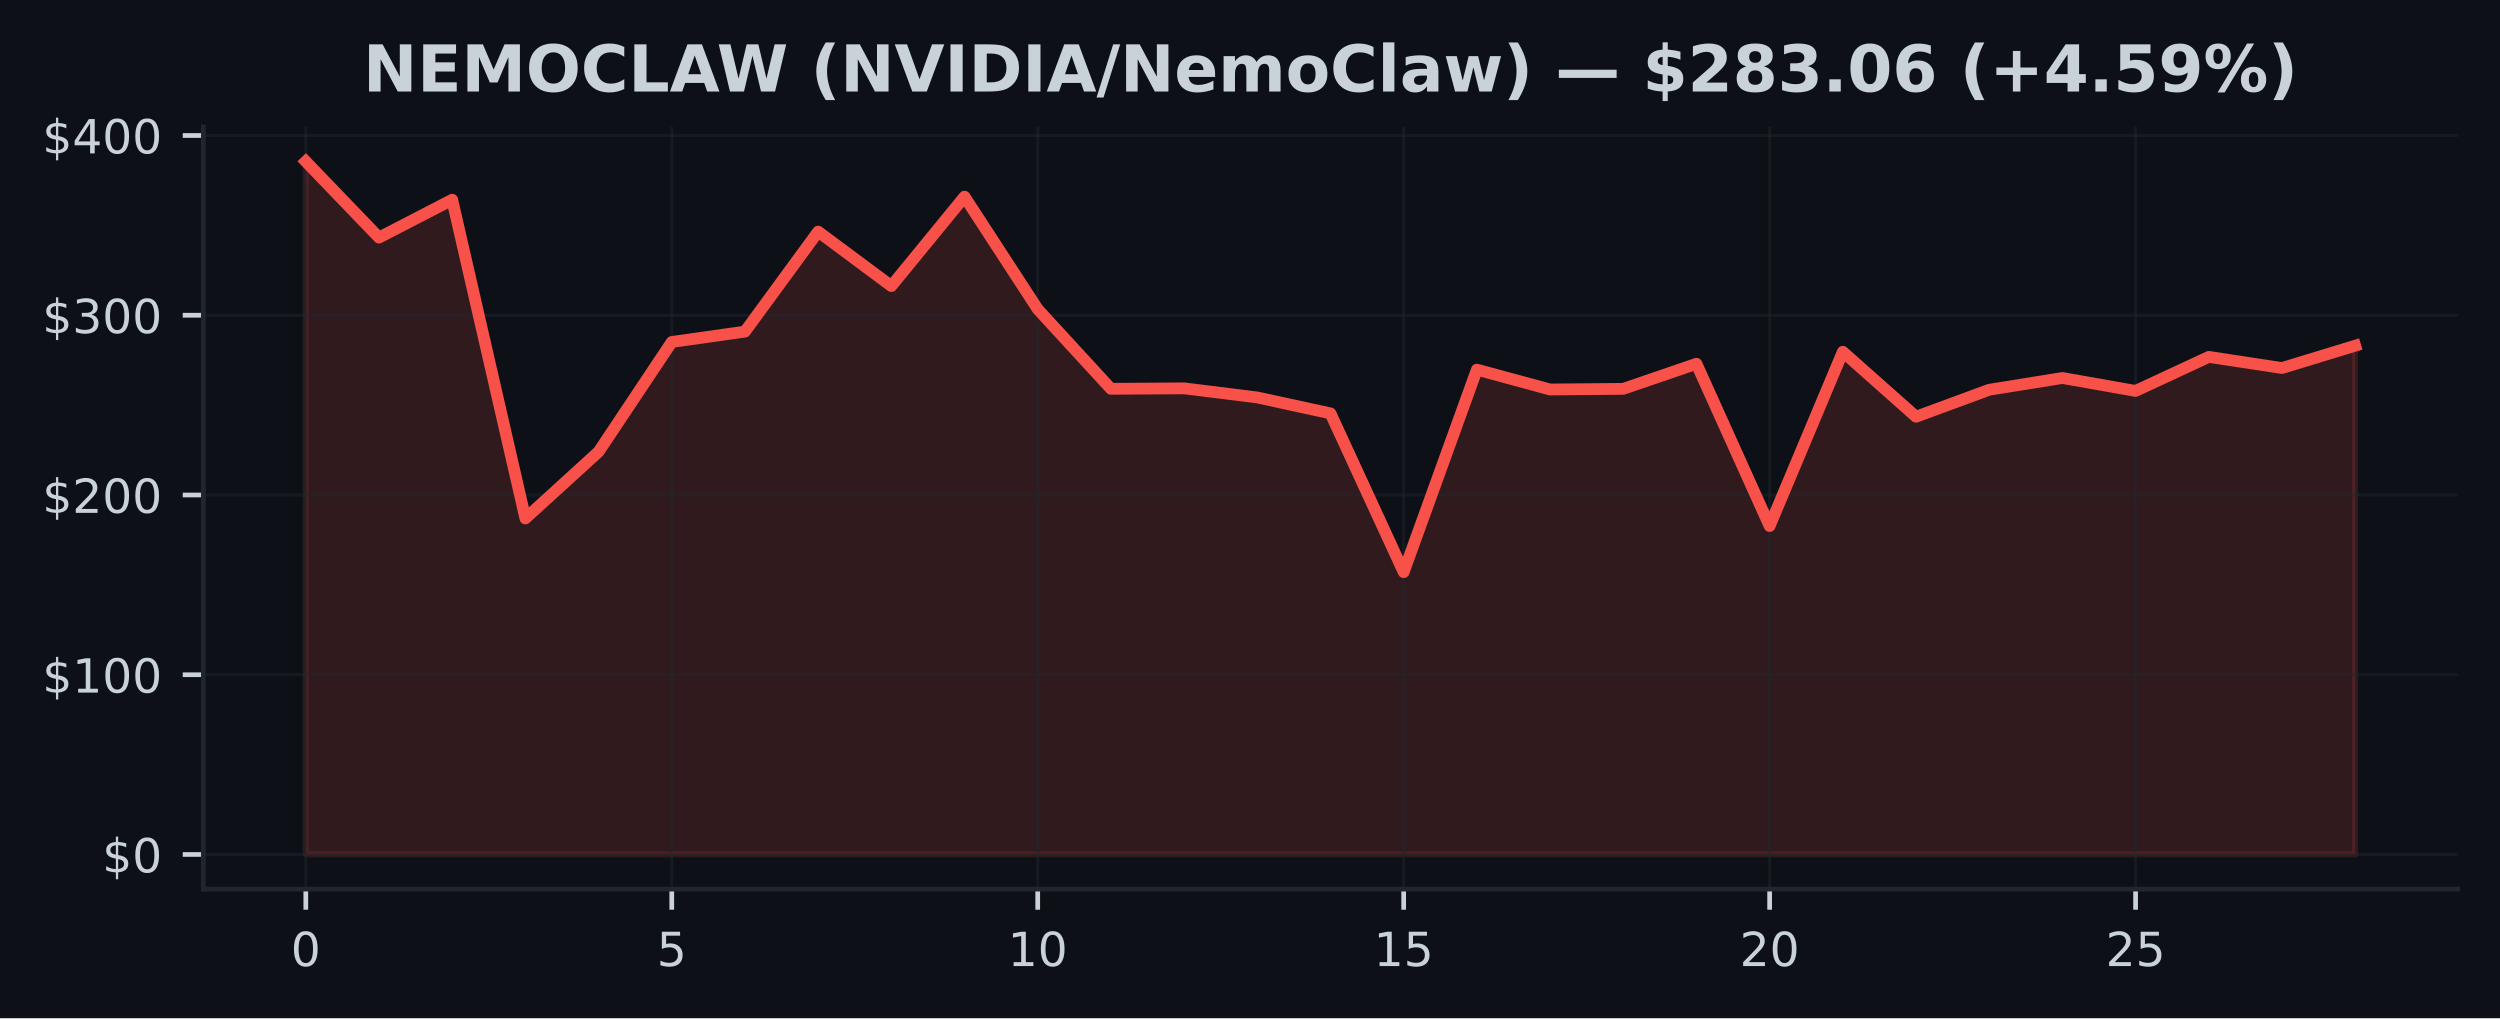
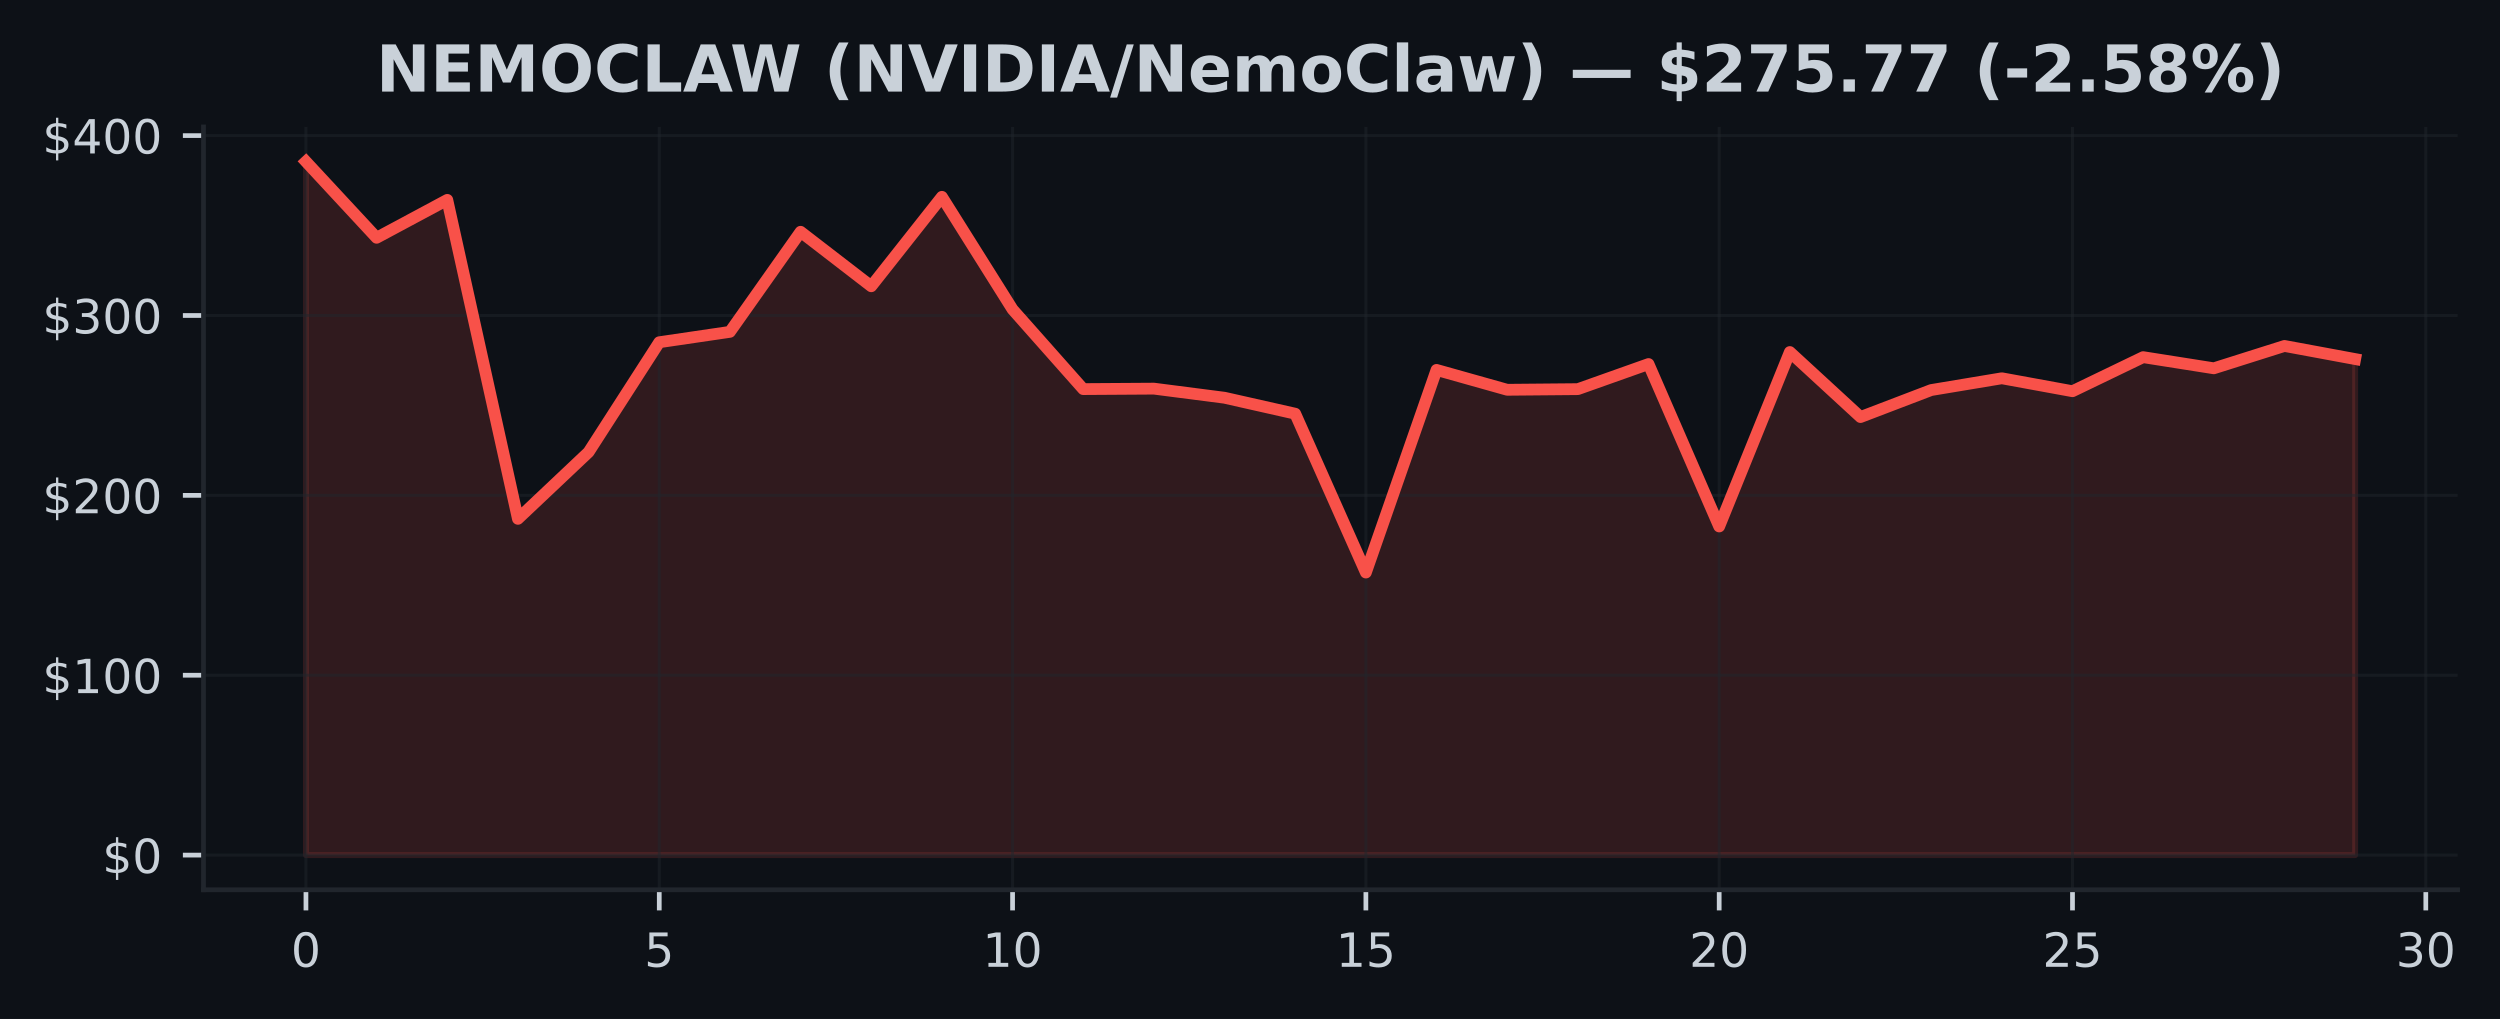
- <svg xmlns="http://www.w3.org/2000/svg" xmlns:xlink="http://www.w3.org/1999/xlink" width="424.91pt" height="173.061pt" viewBox="0 0 424.91 173.061" version="1.1">
+ <svg xmlns="http://www.w3.org/2000/svg" xmlns:xlink="http://www.w3.org/1999/xlink" width="424.593pt" height="173.061pt" viewBox="0 0 424.593 173.061" version="1.1">
  <defs>
    <style type="text/css">*{stroke-linejoin: round; stroke-linecap: butt}</style>
  </defs>
  <g id="figure_1">
    <g id="patch_1">
-       <path d="M 0 173.061  L 424.91 173.061  L 424.91 0  L 0 0  z " style="fill: #0d1117" />
+       <path d="M 0 173.061  L 424.593 173.061  L 424.593 0  L 0 0  z " style="fill: #0d1117" />
    </g>
    <g id="axes_1">
      <g id="patch_2">
-         <path d="M 34.56 151.118  L 417.71 151.118  L 417.71 21.558  L 34.56 21.558  z " style="fill: #0d1117" />
+         <path d="M 34.56 151.118  L 417.393 151.118  L 417.393 21.558  L 34.56 21.558  z " style="fill: #0d1117" />
      </g>
      <g id="FillBetweenPolyCollection_1">
        <defs>
-           <path id="m0dc3935e35" d="M 51.976 -27.832  L 51.976 -145.613  L 64.416 -132.679  L 76.856 -139.112  L 89.296 -84.945  L 101.736 -96.278  L 114.176 -114.935  L 126.616 -116.701  L 139.055 -133.696  L 151.495 -124.442  L 163.935 -139.632  L 176.375 -120.517  L 188.815 -106.977  L 201.255 -107.056  L 213.695 -105.508  L 226.135 -102.798  L 238.575 -75.822  L 251.015 -110.237  L 263.455 -106.861  L 275.895 -106.971  L 288.335 -111.233  L 300.775 -83.649  L 313.215 -113.27  L 325.654 -102.23  L 338.094 -106.815  L 350.534 -108.816  L 362.974 -106.617  L 375.414 -112.403  L 387.854 -110.509  L 400.294 -114.306  L 400.294 -27.832  L 400.294 -27.832  L 387.854 -27.832  L 375.414 -27.832  L 362.974 -27.832  L 350.534 -27.832  L 338.094 -27.832  L 325.654 -27.832  L 313.215 -27.832  L 300.775 -27.832  L 288.335 -27.832  L 275.895 -27.832  L 263.455 -27.832  L 251.015 -27.832  L 238.575 -27.832  L 226.135 -27.832  L 213.695 -27.832  L 201.255 -27.832  L 188.815 -27.832  L 176.375 -27.832  L 163.935 -27.832  L 151.495 -27.832  L 139.055 -27.832  L 126.616 -27.832  L 114.176 -27.832  L 101.736 -27.832  L 89.296 -27.832  L 76.856 -27.832  L 64.416 -27.832  L 51.976 -27.832  z " style="stroke: #f85149; stroke-opacity: 0.15" />
+           <path id="m52fc5373a0" d="M 51.961 -27.832  L 51.961 -145.613  L 63.963 -132.679  L 75.964 -139.112  L 87.965 -84.945  L 99.966 -96.278  L 111.967 -114.935  L 123.968 -116.701  L 135.969 -133.696  L 147.97 -124.442  L 159.971 -139.632  L 171.972 -120.517  L 183.973 -106.977  L 195.974 -107.056  L 207.975 -105.508  L 219.976 -102.798  L 231.977 -75.822  L 243.978 -110.237  L 255.979 -106.861  L 267.98 -106.971  L 279.981 -111.233  L 291.982 -83.649  L 303.983 -113.27  L 315.984 -102.23  L 327.985 -106.815  L 339.986 -108.816  L 351.987 -106.617  L 363.988 -112.403  L 375.989 -110.509  L 387.99 -114.306  L 399.991 -112.079  L 399.991 -27.832  L 399.991 -27.832  L 387.99 -27.832  L 375.989 -27.832  L 363.988 -27.832  L 351.987 -27.832  L 339.986 -27.832  L 327.985 -27.832  L 315.984 -27.832  L 303.983 -27.832  L 291.982 -27.832  L 279.981 -27.832  L 267.98 -27.832  L 255.979 -27.832  L 243.978 -27.832  L 231.977 -27.832  L 219.976 -27.832  L 207.975 -27.832  L 195.974 -27.832  L 183.973 -27.832  L 171.972 -27.832  L 159.971 -27.832  L 147.97 -27.832  L 135.969 -27.832  L 123.968 -27.832  L 111.967 -27.832  L 99.966 -27.832  L 87.965 -27.832  L 75.964 -27.832  L 63.963 -27.832  L 51.961 -27.832  z " style="stroke: #f85149; stroke-opacity: 0.15" />
        </defs>
-         <g clip-path="url(#pa3ce25b42e)">
-           <use xlink:href="#m0dc3935e35" x="0" y="173.061" style="fill: #f85149; fill-opacity: 0.15; stroke: #f85149; stroke-opacity: 0.15" />
+         <g clip-path="url(#p84a4a3adc5)">
+           <use xlink:href="#m52fc5373a0" x="0" y="173.061" style="fill: #f85149; fill-opacity: 0.15; stroke: #f85149; stroke-opacity: 0.15" />
        </g>
      </g>
      <g id="matplotlib.axis_1">
        <g id="xtick_1">
          <g id="line2d_1">
-             <path d="M 51.976 151.118  L 51.976 21.558  " clip-path="url(#pa3ce25b42e)" style="fill: none; stroke: #21262d; stroke-opacity: 0.5; stroke-width: 0.5; stroke-linecap: square" />
+             <path d="M 51.961 151.118  L 51.961 21.558  " clip-path="url(#p84a4a3adc5)" style="fill: none; stroke: #21262d; stroke-opacity: 0.5; stroke-width: 0.5; stroke-linecap: square" />
          </g>
          <g id="line2d_2">
            <defs>
-               <path id="m4b9b260d86" d="M 0 0  L 0 3.5  " style="stroke: #c9d1d9; stroke-width: 0.8" />
+               <path id="m514c9c17d2" d="M 0 0  L 0 3.5  " style="stroke: #c9d1d9; stroke-width: 0.8" />
            </defs>
            <g>
-               <use xlink:href="#m4b9b260d86" x="51.976" y="151.118" style="fill: #c9d1d9; stroke: #c9d1d9; stroke-width: 0.8" />
+               <use xlink:href="#m514c9c17d2" x="51.961" y="151.118" style="fill: #c9d1d9; stroke: #c9d1d9; stroke-width: 0.8" />
            </g>
          </g>
          <g id="text_1">
-             <g style="fill: #c9d1d9" transform="translate(49.43091 164.197) scale(0.08 -0.08)">
+             <g style="fill: #c9d1d9" transform="translate(49.41649 164.197) scale(0.08 -0.08)">
              <defs>
                <path id="DejaVuSans-30" d="M 2034 4250  Q 1547 4250 1301 3770  Q 1056 3291 1056 2328  Q 1056 1369 1301 889  Q 1547 409 2034 409  Q 2525 409 2770 889  Q 3016 1369 3016 2328  Q 3016 3291 2770 3770  Q 2525 4250 2034 4250  z M 2034 4750  Q 2819 4750 3233 4129  Q 3647 3509 3647 2328  Q 3647 1150 3233 529  Q 2819 -91 2034 -91  Q 1250 -91 836 529  Q 422 1150 422 2328  Q 422 3509 836 4129  Q 1250 4750 2034 4750  z " transform="scale(0.015625)" />
              </defs>
              <use xlink:href="#DejaVuSans-30" />
            </g>
          </g>
        </g>
        <g id="xtick_2">
          <g id="line2d_3">
-             <path d="M 114.176 151.118  L 114.176 21.558  " clip-path="url(#pa3ce25b42e)" style="fill: none; stroke: #21262d; stroke-opacity: 0.5; stroke-width: 0.5; stroke-linecap: square" />
+             <path d="M 111.967 151.118  L 111.967 21.558  " clip-path="url(#p84a4a3adc5)" style="fill: none; stroke: #21262d; stroke-opacity: 0.5; stroke-width: 0.5; stroke-linecap: square" />
          </g>
          <g id="line2d_4">
            <g>
-               <use xlink:href="#m4b9b260d86" x="114.176" y="151.118" style="fill: #c9d1d9; stroke: #c9d1d9; stroke-width: 0.8" />
+               <use xlink:href="#m514c9c17d2" x="111.967" y="151.118" style="fill: #c9d1d9; stroke: #c9d1d9; stroke-width: 0.8" />
            </g>
          </g>
          <g id="text_2">
-             <g style="fill: #c9d1d9" transform="translate(111.6306 164.197) scale(0.08 -0.08)">
+             <g style="fill: #c9d1d9" transform="translate(109.4216 164.197) scale(0.08 -0.08)">
              <defs>
                <path id="DejaVuSans-35" d="M 691 4666  L 3169 4666  L 3169 4134  L 1269 4134  L 1269 2991  Q 1406 3038 1543 3061  Q 1681 3084 1819 3084  Q 2600 3084 3056 2656  Q 3513 2228 3513 1497  Q 3513 744 3044 326  Q 2575 -91 1722 -91  Q 1428 -91 1123 -41  Q 819 9 494 109  L 494 744  Q 775 591 1075 516  Q 1375 441 1709 441  Q 2250 441 2565 725  Q 2881 1009 2881 1497  Q 2881 1984 2565 2268  Q 2250 2553 1709 2553  Q 1456 2553 1204 2497  Q 953 2441 691 2322  L 691 4666  z " transform="scale(0.015625)" />
              </defs>
              <use xlink:href="#DejaVuSans-35" />
            </g>
          </g>
        </g>
        <g id="xtick_3">
          <g id="line2d_5">
-             <path d="M 176.375 151.118  L 176.375 21.558  " clip-path="url(#pa3ce25b42e)" style="fill: none; stroke: #21262d; stroke-opacity: 0.5; stroke-width: 0.5; stroke-linecap: square" />
+             <path d="M 171.972 151.118  L 171.972 21.558  " clip-path="url(#p84a4a3adc5)" style="fill: none; stroke: #21262d; stroke-opacity: 0.5; stroke-width: 0.5; stroke-linecap: square" />
          </g>
          <g id="line2d_6">
            <g>
-               <use xlink:href="#m4b9b260d86" x="176.375" y="151.118" style="fill: #c9d1d9; stroke: #c9d1d9; stroke-width: 0.8" />
+               <use xlink:href="#m514c9c17d2" x="171.972" y="151.118" style="fill: #c9d1d9; stroke: #c9d1d9; stroke-width: 0.8" />
            </g>
          </g>
          <g id="text_3">
-             <g style="fill: #c9d1d9" transform="translate(171.2853 164.197) scale(0.08 -0.08)">
+             <g style="fill: #c9d1d9" transform="translate(166.8818 164.197) scale(0.08 -0.08)">
              <defs>
                <path id="DejaVuSans-31" d="M 794 531  L 1825 531  L 1825 4091  L 703 3866  L 703 4441  L 1819 4666  L 2450 4666  L 2450 531  L 3481 531  L 3481 0  L 794 0  L 794 531  z " transform="scale(0.015625)" />
              </defs>
              <use xlink:href="#DejaVuSans-31" />
              <use xlink:href="#DejaVuSans-30" transform="translate(63.62305 0)" />
            </g>
          </g>
        </g>
        <g id="xtick_4">
          <g id="line2d_7">
-             <path d="M 238.575 151.118  L 238.575 21.558  " clip-path="url(#pa3ce25b42e)" style="fill: none; stroke: #21262d; stroke-opacity: 0.5; stroke-width: 0.5; stroke-linecap: square" />
+             <path d="M 231.977 151.118  L 231.977 21.558  " clip-path="url(#p84a4a3adc5)" style="fill: none; stroke: #21262d; stroke-opacity: 0.5; stroke-width: 0.5; stroke-linecap: square" />
          </g>
          <g id="line2d_8">
            <g>
-               <use xlink:href="#m4b9b260d86" x="238.575" y="151.118" style="fill: #c9d1d9; stroke: #c9d1d9; stroke-width: 0.8" />
+               <use xlink:href="#m514c9c17d2" x="231.977" y="151.118" style="fill: #c9d1d9; stroke: #c9d1d9; stroke-width: 0.8" />
            </g>
          </g>
          <g id="text_4">
-             <g style="fill: #c9d1d9" transform="translate(233.4849 164.197) scale(0.08 -0.08)">
+             <g style="fill: #c9d1d9" transform="translate(226.887 164.197) scale(0.08 -0.08)">
              <use xlink:href="#DejaVuSans-31" />
              <use xlink:href="#DejaVuSans-35" transform="translate(63.62305 0)" />
            </g>
          </g>
        </g>
        <g id="xtick_5">
          <g id="line2d_9">
-             <path d="M 300.775 151.118  L 300.775 21.558  " clip-path="url(#pa3ce25b42e)" style="fill: none; stroke: #21262d; stroke-opacity: 0.5; stroke-width: 0.5; stroke-linecap: square" />
+             <path d="M 291.982 151.118  L 291.982 21.558  " clip-path="url(#p84a4a3adc5)" style="fill: none; stroke: #21262d; stroke-opacity: 0.5; stroke-width: 0.5; stroke-linecap: square" />
          </g>
          <g id="line2d_10">
            <g>
-               <use xlink:href="#m4b9b260d86" x="300.775" y="151.118" style="fill: #c9d1d9; stroke: #c9d1d9; stroke-width: 0.8" />
+               <use xlink:href="#m514c9c17d2" x="291.982" y="151.118" style="fill: #c9d1d9; stroke: #c9d1d9; stroke-width: 0.8" />
            </g>
          </g>
          <g id="text_5">
-             <g style="fill: #c9d1d9" transform="translate(295.6846 164.197) scale(0.08 -0.08)">
+             <g style="fill: #c9d1d9" transform="translate(286.8921 164.197) scale(0.08 -0.08)">
              <defs>
                <path id="DejaVuSans-32" d="M 1228 531  L 3431 531  L 3431 0  L 469 0  L 469 531  Q 828 903 1448 1529  Q 2069 2156 2228 2338  Q 2531 2678 2651 2914  Q 2772 3150 2772 3378  Q 2772 3750 2511 3984  Q 2250 4219 1831 4219  Q 1534 4219 1204 4116  Q 875 4013 500 3803  L 500 4441  Q 881 4594 1212 4672  Q 1544 4750 1819 4750  Q 2544 4750 2975 4387  Q 3406 4025 3406 3419  Q 3406 3131 3298 2873  Q 3191 2616 2906 2266  Q 2828 2175 2409 1742  Q 1991 1309 1228 531  z " transform="scale(0.015625)" />
              </defs>
              <use xlink:href="#DejaVuSans-32" />
              <use xlink:href="#DejaVuSans-30" transform="translate(63.62305 0)" />
            </g>
          </g>
        </g>
        <g id="xtick_6">
          <g id="line2d_11">
-             <path d="M 362.974 151.118  L 362.974 21.558  " clip-path="url(#pa3ce25b42e)" style="fill: none; stroke: #21262d; stroke-opacity: 0.5; stroke-width: 0.5; stroke-linecap: square" />
+             <path d="M 351.987 151.118  L 351.987 21.558  " clip-path="url(#p84a4a3adc5)" style="fill: none; stroke: #21262d; stroke-opacity: 0.5; stroke-width: 0.5; stroke-linecap: square" />
          </g>
          <g id="line2d_12">
            <g>
-               <use xlink:href="#m4b9b260d86" x="362.974" y="151.118" style="fill: #c9d1d9; stroke: #c9d1d9; stroke-width: 0.8" />
+               <use xlink:href="#m514c9c17d2" x="351.987" y="151.118" style="fill: #c9d1d9; stroke: #c9d1d9; stroke-width: 0.8" />
            </g>
          </g>
          <g id="text_6">
-             <g style="fill: #c9d1d9" transform="translate(357.8843 164.197) scale(0.08 -0.08)">
+             <g style="fill: #c9d1d9" transform="translate(346.8973 164.197) scale(0.08 -0.08)">
              <use xlink:href="#DejaVuSans-32" />
              <use xlink:href="#DejaVuSans-35" transform="translate(63.62305 0)" />
            </g>
          </g>
        </g>
+         <g id="xtick_7">
+           <g id="line2d_13">
+             <path d="M 411.992 151.118  L 411.992 21.558  " clip-path="url(#p84a4a3adc5)" style="fill: none; stroke: #21262d; stroke-opacity: 0.5; stroke-width: 0.5; stroke-linecap: square" />
+           </g>
+           <g id="line2d_14">
+             <g>
+               <use xlink:href="#m514c9c17d2" x="411.992" y="151.118" style="fill: #c9d1d9; stroke: #c9d1d9; stroke-width: 0.8" />
+             </g>
+           </g>
+           <g id="text_7">
+             <g style="fill: #c9d1d9" transform="translate(406.9024 164.197) scale(0.08 -0.08)">
+               <defs>
+                 <path id="DejaVuSans-33" d="M 2597 2516  Q 3050 2419 3304 2112  Q 3559 1806 3559 1356  Q 3559 666 3084 287  Q 2609 -91 1734 -91  Q 1441 -91 1130 -33  Q 819 25 488 141  L 488 750  Q 750 597 1062 519  Q 1375 441 1716 441  Q 2309 441 2620 675  Q 2931 909 2931 1356  Q 2931 1769 2642 2001  Q 2353 2234 1838 2234  L 1294 2234  L 1294 2753  L 1863 2753  Q 2328 2753 2575 2939  Q 2822 3125 2822 3475  Q 2822 3834 2567 4026  Q 2313 4219 1838 4219  Q 1578 4219 1281 4162  Q 984 4106 628 3988  L 628 4550  Q 988 4650 1302 4700  Q 1616 4750 1894 4750  Q 2613 4750 3031 4423  Q 3450 4097 3450 3541  Q 3450 3153 3228 2886  Q 3006 2619 2597 2516  z " transform="scale(0.015625)" />
+               </defs>
+               <use xlink:href="#DejaVuSans-33" />
+               <use xlink:href="#DejaVuSans-30" transform="translate(63.62305 0)" />
+             </g>
+           </g>
+         </g>
      </g>
      <g id="matplotlib.axis_2">
        <g id="ytick_1">
-           <g id="line2d_13">
-             <path d="M 34.56 145.229  L 417.71 145.229  " clip-path="url(#pa3ce25b42e)" style="fill: none; stroke: #21262d; stroke-opacity: 0.5; stroke-width: 0.5; stroke-linecap: square" />
-           </g>
-           <g id="line2d_14">
+           <g id="line2d_15">
+             <path d="M 34.56 145.229  L 417.393 145.229  " clip-path="url(#p84a4a3adc5)" style="fill: none; stroke: #21262d; stroke-opacity: 0.5; stroke-width: 0.5; stroke-linecap: square" />
+           </g>
+           <g id="line2d_16">
            <defs>
-               <path id="mf218d5cb6e" d="M 0 0  L -3.5 0  " style="stroke: #c9d1d9; stroke-width: 0.8" />
+               <path id="m0070440883" d="M 0 0  L -3.5 0  " style="stroke: #c9d1d9; stroke-width: 0.8" />
            </defs>
            <g>
-               <use xlink:href="#mf218d5cb6e" x="34.56" y="145.229" style="fill: #c9d1d9; stroke: #c9d1d9; stroke-width: 0.8" />
-             </g>
-           </g>
-           <g id="text_7">
+               <use xlink:href="#m0070440883" x="34.56" y="145.229" style="fill: #c9d1d9; stroke: #c9d1d9; stroke-width: 0.8" />
+             </g>
+           </g>
+           <g id="text_8">
            <g style="fill: #c9d1d9" transform="translate(17.38 148.2686) scale(0.08 -0.08)">
              <defs>
                <path id="DejaVuSans-24" d="M 2163 -941  L 1850 -941  L 1847 0  Q 1519 6 1191 76  Q 863 147 531 288  L 531 850  Q 850 650 1176 548  Q 1503 447 1850 444  L 1850 1869  Q 1159 1981 845 2250  Q 531 2519 531 2988  Q 531 3497 872 3790  Q 1213 4084 1850 4128  L 1850 4863  L 2163 4863  L 2163 4138  Q 2453 4125 2725 4076  Q 2997 4028 3256 3944  L 3256 3397  Q 2997 3528 2723 3600  Q 2450 3672 2163 3684  L 2163 2350  Q 2872 2241 3206 1959  Q 3541 1678 3541 1191  Q 3541 663 3186 358  Q 2831 53 2163 6  L 2163 -941  z M 1850 2406  L 1850 3688  Q 1488 3647 1297 3481  Q 1106 3316 1106 3041  Q 1106 2772 1282 2622  Q 1459 2472 1850 2406  z M 2163 1806  L 2163 453  Q 2559 506 2761 678  Q 2963 850 2963 1131  Q 2963 1406 2770 1568  Q 2578 1731 2163 1806  z " transform="scale(0.015625)" />
              </defs>
              <use xlink:href="#DejaVuSans-24" />
              <use xlink:href="#DejaVuSans-30" transform="translate(63.62305 0)" />
            </g>
          </g>
        </g>
        <g id="ytick_2">
-           <g id="line2d_15">
-             <path d="M 34.56 114.679  L 417.71 114.679  " clip-path="url(#pa3ce25b42e)" style="fill: none; stroke: #21262d; stroke-opacity: 0.5; stroke-width: 0.5; stroke-linecap: square" />
-           </g>
-           <g id="line2d_16">
-             <g>
-               <use xlink:href="#mf218d5cb6e" x="34.56" y="114.679" style="fill: #c9d1d9; stroke: #c9d1d9; stroke-width: 0.8" />
-             </g>
-           </g>
-           <g id="text_8">
+           <g id="line2d_17">
+             <path d="M 34.56 114.679  L 417.393 114.679  " clip-path="url(#p84a4a3adc5)" style="fill: none; stroke: #21262d; stroke-opacity: 0.5; stroke-width: 0.5; stroke-linecap: square" />
+           </g>
+           <g id="line2d_18">
+             <g>
+               <use xlink:href="#m0070440883" x="34.56" y="114.679" style="fill: #c9d1d9; stroke: #c9d1d9; stroke-width: 0.8" />
+             </g>
+           </g>
+           <g id="text_9">
            <g style="fill: #c9d1d9" transform="translate(7.2 117.7187) scale(0.08 -0.08)">
              <use xlink:href="#DejaVuSans-24" />
              <use xlink:href="#DejaVuSans-31" transform="translate(63.62305 0)" />
              <use xlink:href="#DejaVuSans-30" transform="translate(127.2461 0)" />
              <use xlink:href="#DejaVuSans-30" transform="translate(190.8691 0)" />
            </g>
          </g>
        </g>
        <g id="ytick_3">
-           <g id="line2d_17">
-             <path d="M 34.56 84.13  L 417.71 84.13  " clip-path="url(#pa3ce25b42e)" style="fill: none; stroke: #21262d; stroke-opacity: 0.5; stroke-width: 0.5; stroke-linecap: square" />
-           </g>
-           <g id="line2d_18">
-             <g>
-               <use xlink:href="#mf218d5cb6e" x="34.56" y="84.13" style="fill: #c9d1d9; stroke: #c9d1d9; stroke-width: 0.8" />
-             </g>
-           </g>
-           <g id="text_9">
+           <g id="line2d_19">
+             <path d="M 34.56 84.13  L 417.393 84.13  " clip-path="url(#p84a4a3adc5)" style="fill: none; stroke: #21262d; stroke-opacity: 0.5; stroke-width: 0.5; stroke-linecap: square" />
+           </g>
+           <g id="line2d_20">
+             <g>
+               <use xlink:href="#m0070440883" x="34.56" y="84.13" style="fill: #c9d1d9; stroke: #c9d1d9; stroke-width: 0.8" />
+             </g>
+           </g>
+           <g id="text_10">
            <g style="fill: #c9d1d9" transform="translate(7.2 87.1689) scale(0.08 -0.08)">
              <use xlink:href="#DejaVuSans-24" />
              <use xlink:href="#DejaVuSans-32" transform="translate(63.62305 0)" />
              <use xlink:href="#DejaVuSans-30" transform="translate(127.2461 0)" />
              <use xlink:href="#DejaVuSans-30" transform="translate(190.8691 0)" />
            </g>
          </g>
        </g>
        <g id="ytick_4">
-           <g id="line2d_19">
-             <path d="M 34.56 53.58  L 417.71 53.58  " clip-path="url(#pa3ce25b42e)" style="fill: none; stroke: #21262d; stroke-opacity: 0.5; stroke-width: 0.5; stroke-linecap: square" />
-           </g>
-           <g id="line2d_20">
-             <g>
-               <use xlink:href="#mf218d5cb6e" x="34.56" y="53.58" style="fill: #c9d1d9; stroke: #c9d1d9; stroke-width: 0.8" />
-             </g>
-           </g>
-           <g id="text_10">
+           <g id="line2d_21">
+             <path d="M 34.56 53.58  L 417.393 53.58  " clip-path="url(#p84a4a3adc5)" style="fill: none; stroke: #21262d; stroke-opacity: 0.5; stroke-width: 0.5; stroke-linecap: square" />
+           </g>
+           <g id="line2d_22">
+             <g>
+               <use xlink:href="#m0070440883" x="34.56" y="53.58" style="fill: #c9d1d9; stroke: #c9d1d9; stroke-width: 0.8" />
+             </g>
+           </g>
+           <g id="text_11">
            <g style="fill: #c9d1d9" transform="translate(7.2 56.61907) scale(0.08 -0.08)">
-               <defs>
-                 <path id="DejaVuSans-33" d="M 2597 2516  Q 3050 2419 3304 2112  Q 3559 1806 3559 1356  Q 3559 666 3084 287  Q 2609 -91 1734 -91  Q 1441 -91 1130 -33  Q 819 25 488 141  L 488 750  Q 750 597 1062 519  Q 1375 441 1716 441  Q 2309 441 2620 675  Q 2931 909 2931 1356  Q 2931 1769 2642 2001  Q 2353 2234 1838 2234  L 1294 2234  L 1294 2753  L 1863 2753  Q 2328 2753 2575 2939  Q 2822 3125 2822 3475  Q 2822 3834 2567 4026  Q 2313 4219 1838 4219  Q 1578 4219 1281 4162  Q 984 4106 628 3988  L 628 4550  Q 988 4650 1302 4700  Q 1616 4750 1894 4750  Q 2613 4750 3031 4423  Q 3450 4097 3450 3541  Q 3450 3153 3228 2886  Q 3006 2619 2597 2516  z " transform="scale(0.015625)" />
-               </defs>
              <use xlink:href="#DejaVuSans-24" />
              <use xlink:href="#DejaVuSans-33" transform="translate(63.62305 0)" />
              <use xlink:href="#DejaVuSans-30" transform="translate(127.2461 0)" />
              <use xlink:href="#DejaVuSans-30" transform="translate(190.8691 0)" />
            </g>
          </g>
        </g>
        <g id="ytick_5">
-           <g id="line2d_21">
-             <path d="M 34.56 23.03  L 417.71 23.03  " clip-path="url(#pa3ce25b42e)" style="fill: none; stroke: #21262d; stroke-opacity: 0.5; stroke-width: 0.5; stroke-linecap: square" />
-           </g>
-           <g id="line2d_22">
-             <g>
-               <use xlink:href="#mf218d5cb6e" x="34.56" y="23.03" style="fill: #c9d1d9; stroke: #c9d1d9; stroke-width: 0.8" />
-             </g>
-           </g>
-           <g id="text_11">
+           <g id="line2d_23">
+             <path d="M 34.56 23.03  L 417.393 23.03  " clip-path="url(#p84a4a3adc5)" style="fill: none; stroke: #21262d; stroke-opacity: 0.5; stroke-width: 0.5; stroke-linecap: square" />
+           </g>
+           <g id="line2d_24">
+             <g>
+               <use xlink:href="#m0070440883" x="34.56" y="23.03" style="fill: #c9d1d9; stroke: #c9d1d9; stroke-width: 0.8" />
+             </g>
+           </g>
+           <g id="text_12">
            <g style="fill: #c9d1d9" transform="translate(7.2 26.06924) scale(0.08 -0.08)">
              <defs>
                <path id="DejaVuSans-34" d="M 2419 4116  L 825 1625  L 2419 1625  L 2419 4116  z M 2253 4666  L 3047 4666  L 3047 1625  L 3713 1625  L 3713 1100  L 3047 1100  L 3047 0  L 2419 0  L 2419 1100  L 313 1100  L 313 1709  L 2253 4666  z " transform="scale(0.015625)" />
              </defs>
              <use xlink:href="#DejaVuSans-24" />
              <use xlink:href="#DejaVuSans-34" transform="translate(63.62305 0)" />
              <use xlink:href="#DejaVuSans-30" transform="translate(127.2461 0)" />
              <use xlink:href="#DejaVuSans-30" transform="translate(190.8691 0)" />
            </g>
          </g>
        </g>
      </g>
-       <g id="line2d_23">
-         <path d="M 51.976 27.447  L 64.416 40.382  L 76.856 33.948  L 89.296 88.116  L 101.736 76.782  L 114.176 58.126  L 126.616 56.36  L 139.055 39.365  L 151.495 48.618  L 163.935 33.429  L 176.375 52.544  L 188.815 66.084  L 201.255 66.004  L 213.695 67.553  L 226.135 70.263  L 238.575 97.238  L 251.015 62.824  L 263.455 66.2  L 275.895 66.09  L 288.335 61.828  L 300.775 89.412  L 313.215 59.79  L 325.654 70.831  L 338.094 66.246  L 350.534 64.245  L 362.974 66.444  L 375.414 60.658  L 387.854 62.552  L 400.294 58.755  " clip-path="url(#pa3ce25b42e)" style="fill: none; stroke: #f85149; stroke-width: 2; stroke-linecap: square" />
+       <g id="line2d_25">
+         <path d="M 51.961 27.447  L 63.963 40.382  L 75.964 33.948  L 87.965 88.116  L 99.966 76.782  L 111.967 58.126  L 123.968 56.36  L 135.969 39.365  L 147.97 48.618  L 159.971 33.429  L 171.972 52.544  L 183.973 66.084  L 195.974 66.004  L 207.975 67.553  L 219.976 70.263  L 231.977 97.238  L 243.978 62.824  L 255.979 66.2  L 267.98 66.09  L 279.981 61.828  L 291.982 89.412  L 303.983 59.79  L 315.984 70.831  L 327.985 66.246  L 339.986 64.245  L 351.987 66.444  L 363.988 60.658  L 375.989 62.552  L 387.99 58.755  L 399.991 60.982  " clip-path="url(#p84a4a3adc5)" style="fill: none; stroke: #f85149; stroke-width: 2; stroke-linecap: square" />
      </g>
      <g id="patch_3">
        <path d="M 34.56 151.118  L 34.56 21.558  " style="fill: none; stroke: #21262d; stroke-width: 0.8; stroke-linejoin: miter; stroke-linecap: square" />
      </g>
      <g id="patch_4">
-         <path d="M 34.56 151.118  L 417.71 151.118  " style="fill: none; stroke: #21262d; stroke-width: 0.8; stroke-linejoin: miter; stroke-linecap: square" />
-       </g>
-       <g id="text_12">
-         <g style="fill: #c9d1d9" transform="translate(61.71508 15.55828) scale(0.11 -0.11)">
+         <path d="M 34.56 151.118  L 417.393 151.118  " style="fill: none; stroke: #21262d; stroke-width: 0.8; stroke-linejoin: miter; stroke-linecap: square" />
+       </g>
+       <g id="text_13">
+         <g style="fill: #c9d1d9" transform="translate(63.88285 15.55828) scale(0.11 -0.11)">
          <defs>
            <path id="DejaVuSans-Bold-4e" d="M 588 4666  L 1931 4666  L 3628 1466  L 3628 4666  L 4769 4666  L 4769 0  L 3425 0  L 1728 3200  L 1728 0  L 588 0  L 588 4666  z " transform="scale(0.015625)" />
            <path id="DejaVuSans-Bold-45" d="M 588 4666  L 3834 4666  L 3834 3756  L 1791 3756  L 1791 2888  L 3713 2888  L 3713 1978  L 1791 1978  L 1791 909  L 3903 909  L 3903 0  L 588 0  L 588 4666  z " transform="scale(0.015625)" />
            <path id="DejaVuSans-Bold-4d" d="M 588 4666  L 2119 4666  L 3181 2169  L 4250 4666  L 5778 4666  L 5778 0  L 4641 0  L 4641 3413  L 3566 897  L 2803 897  L 1728 3413  L 1728 0  L 588 0  L 588 4666  z " transform="scale(0.015625)" />
            <path id="DejaVuSans-Bold-4f" d="M 2719 3878  Q 2169 3878 1866 3472  Q 1563 3066 1563 2328  Q 1563 1594 1866 1187  Q 2169 781 2719 781  Q 3272 781 3575 1187  Q 3878 1594 3878 2328  Q 3878 3066 3575 3472  Q 3272 3878 2719 3878  z M 2719 4750  Q 3844 4750 4481 4106  Q 5119 3463 5119 2328  Q 5119 1197 4481 553  Q 3844 -91 2719 -91  Q 1597 -91 958 553  Q 319 1197 319 2328  Q 319 3463 958 4106  Q 1597 4750 2719 4750  z " transform="scale(0.015625)" />
            <path id="DejaVuSans-Bold-43" d="M 4288 256  Q 3956 84 3597 -3  Q 3238 -91 2847 -91  Q 1681 -91 1000 561  Q 319 1213 319 2328  Q 319 3447 1000 4098  Q 1681 4750 2847 4750  Q 3238 4750 3597 4662  Q 3956 4575 4288 4403  L 4288 3438  Q 3953 3666 3628 3772  Q 3303 3878 2944 3878  Q 2300 3878 1931 3465  Q 1563 3053 1563 2328  Q 1563 1606 1931 1193  Q 2300 781 2944 781  Q 3303 781 3628 887  Q 3953 994 4288 1222  L 4288 256  z " transform="scale(0.015625)" />
            <path id="DejaVuSans-Bold-4c" d="M 588 4666  L 1791 4666  L 1791 909  L 3903 909  L 3903 0  L 588 0  L 588 4666  z " transform="scale(0.015625)" />
            <path id="DejaVuSans-Bold-41" d="M 3419 850  L 1538 850  L 1241 0  L 31 0  L 1759 4666  L 3194 4666  L 4922 0  L 3713 0  L 3419 850  z M 1838 1716  L 3116 1716  L 2478 3572  L 1838 1716  z " transform="scale(0.015625)" />
            <path id="DejaVuSans-Bold-57" d="M 191 4666  L 1344 4666  L 2150 1275  L 2950 4666  L 4109 4666  L 4909 1275  L 5716 4666  L 6859 4666  L 5759 0  L 4372 0  L 3525 3547  L 2688 0  L 1300 0  L 191 4666  z " transform="scale(0.015625)" />
            <path id="DejaVuSans-Bold-20" transform="scale(0.015625)" />
            <path id="DejaVuSans-Bold-28" d="M 2413 -844  L 1484 -844  Q 1006 -72 778 623  Q 550 1319 550 2003  Q 550 2688 779 3389  Q 1009 4091 1484 4856  L 2413 4856  Q 2013 4116 1813 3408  Q 1613 2700 1613 2009  Q 1613 1319 1811 609  Q 2009 -100 2413 -844  z " transform="scale(0.015625)" />
            <path id="DejaVuSans-Bold-56" d="M 31 4666  L 1241 4666  L 2478 1222  L 3713 4666  L 4922 4666  L 3194 0  L 1759 0  L 31 4666  z " transform="scale(0.015625)" />
            <path id="DejaVuSans-Bold-49" d="M 588 4666  L 1791 4666  L 1791 0  L 588 0  L 588 4666  z " transform="scale(0.015625)" />
            <path id="DejaVuSans-Bold-44" d="M 1791 3756  L 1791 909  L 2222 909  Q 2959 909 3348 1275  Q 3738 1641 3738 2338  Q 3738 3031 3350 3393  Q 2963 3756 2222 3756  L 1791 3756  z M 588 4666  L 1856 4666  Q 2919 4666 3439 4514  Q 3959 4363 4331 4000  Q 4659 3684 4818 3271  Q 4978 2859 4978 2338  Q 4978 1809 4818 1395  Q 4659 981 4331 666  Q 3956 303 3431 151  Q 2906 0 1856 0  L 588 0  L 588 4666  z " transform="scale(0.015625)" />
            <path id="DejaVuSans-Bold-2f" d="M 1644 4666  L 2338 4666  L 691 -594  L 0 -594  L 1644 4666  z " transform="scale(0.015625)" />
            <path id="DejaVuSans-Bold-65" d="M 4031 1759  L 4031 1441  L 1416 1441  Q 1456 1047 1700 850  Q 1944 653 2381 653  Q 2734 653 3104 758  Q 3475 863 3866 1075  L 3866 213  Q 3469 63 3072 -14  Q 2675 -91 2278 -91  Q 1328 -91 801 392  Q 275 875 275 1747  Q 275 2603 792 3093  Q 1309 3584 2216 3584  Q 3041 3584 3536 3087  Q 4031 2591 4031 1759  z M 2881 2131  Q 2881 2450 2695 2645  Q 2509 2841 2209 2841  Q 1884 2841 1681 2658  Q 1478 2475 1428 2131  L 2881 2131  z " transform="scale(0.015625)" />
            <path id="DejaVuSans-Bold-6d" d="M 3781 2919  Q 3994 3244 4286 3414  Q 4578 3584 4928 3584  Q 5531 3584 5847 3212  Q 6163 2841 6163 2131  L 6163 0  L 5038 0  L 5038 1825  Q 5041 1866 5042 1909  Q 5044 1953 5044 2034  Q 5044 2406 4934 2573  Q 4825 2741 4581 2741  Q 4263 2741 4089 2478  Q 3916 2216 3909 1719  L 3909 0  L 2784 0  L 2784 1825  Q 2784 2406 2684 2573  Q 2584 2741 2328 2741  Q 2006 2741 1831 2477  Q 1656 2213 1656 1722  L 1656 0  L 531 0  L 531 3500  L 1656 3500  L 1656 2988  Q 1863 3284 2130 3434  Q 2397 3584 2719 3584  Q 3081 3584 3359 3409  Q 3638 3234 3781 2919  z " transform="scale(0.015625)" />
            <path id="DejaVuSans-Bold-6f" d="M 2203 2784  Q 1831 2784 1636 2517  Q 1441 2250 1441 1747  Q 1441 1244 1636 976  Q 1831 709 2203 709  Q 2569 709 2762 976  Q 2956 1244 2956 1747  Q 2956 2250 2762 2517  Q 2569 2784 2203 2784  z M 2203 3584  Q 3106 3584 3614 3096  Q 4122 2609 4122 1747  Q 4122 884 3614 396  Q 3106 -91 2203 -91  Q 1297 -91 786 396  Q 275 884 275 1747  Q 275 2609 786 3096  Q 1297 3584 2203 3584  z " transform="scale(0.015625)" />
            <path id="DejaVuSans-Bold-6c" d="M 538 4863  L 1656 4863  L 1656 0  L 538 0  L 538 4863  z " transform="scale(0.015625)" />
            <path id="DejaVuSans-Bold-61" d="M 2106 1575  Q 1756 1575 1579 1456  Q 1403 1338 1403 1106  Q 1403 894 1545 773  Q 1688 653 1941 653  Q 2256 653 2472 879  Q 2688 1106 2688 1447  L 2688 1575  L 2106 1575  z M 3816 1997  L 3816 0  L 2688 0  L 2688 519  Q 2463 200 2181 54  Q 1900 -91 1497 -91  Q 953 -91 614 226  Q 275 544 275 1050  Q 275 1666 698 1953  Q 1122 2241 2028 2241  L 2688 2241  L 2688 2328  Q 2688 2594 2478 2717  Q 2269 2841 1825 2841  Q 1466 2841 1156 2769  Q 847 2697 581 2553  L 581 3406  Q 941 3494 1303 3539  Q 1666 3584 2028 3584  Q 2975 3584 3395 3211  Q 3816 2838 3816 1997  z " transform="scale(0.015625)" />
            <path id="DejaVuSans-Bold-77" d="M 225 3500  L 1313 3500  L 1900 1088  L 2491 3500  L 3425 3500  L 4013 1113  L 4603 3500  L 5691 3500  L 4769 0  L 3547 0  L 2956 2406  L 2369 0  L 1147 0  L 225 3500  z " transform="scale(0.015625)" />
            <path id="DejaVuSans-Bold-29" d="M 513 -844  Q 913 -100 1113 609  Q 1313 1319 1313 2009  Q 1313 2700 1113 3408  Q 913 4116 513 4856  L 1441 4856  Q 1916 4091 2145 3389  Q 2375 2688 2375 2003  Q 2375 1319 2147 623  Q 1919 -72 1441 -844  L 513 -844  z " transform="scale(0.015625)" />
            <path id="DejaVuSans-Bold-2014" d="M 344 2156  L 6056 2156  L 6056 1350  L 344 1350  L 344 2156  z " transform="scale(0.015625)" />
            <path id="DejaVuSans-Bold-24" d="M 2484 -941  L 1978 -941  L 1975 0  Q 1584 16 1218 87  Q 853 159 506 288  L 506 1106  Q 866 922 1233 823  Q 1600 725 1978 713  L 1978 1684  L 1875 1703  Q 1128 1834 814 2115  Q 500 2397 500 2925  Q 500 3484 883 3798  Q 1266 4113 1975 4141  L 1978 4863  L 2484 4863  L 2484 4153  Q 2797 4128 3109 4075  Q 3422 4022 3738 3938  L 3738 3144  Q 3425 3275 3112 3348  Q 2800 3422 2484 3438  L 2484 2541  L 2584 2522  Q 3378 2397 3698 2105  Q 4019 1813 4019 1241  Q 4019 666 3637 358  Q 3256 50 2484 6  L 2484 -941  z M 1978 2613  L 1978 3428  Q 1756 3416 1623 3308  Q 1491 3200 1491 3034  Q 1491 2850 1612 2745  Q 1734 2641 1978 2613  z M 2484 1594  L 2484 725  Q 2756 728 2892 831  Q 3028 934 3028 1141  Q 3028 1353 2903 1458  Q 2778 1563 2484 1594  z " transform="scale(0.015625)" />
            <path id="DejaVuSans-Bold-32" d="M 1844 884  L 3897 884  L 3897 0  L 506 0  L 506 884  L 2209 2388  Q 2438 2594 2547 2791  Q 2656 2988 2656 3200  Q 2656 3528 2436 3728  Q 2216 3928 1850 3928  Q 1569 3928 1234 3808  Q 900 3688 519 3450  L 519 4475  Q 925 4609 1322 4679  Q 1719 4750 2100 4750  Q 2938 4750 3402 4381  Q 3866 4013 3866 3353  Q 3866 2972 3669 2642  Q 3472 2313 2841 1759  L 1844 884  z " transform="scale(0.015625)" />
+             <path id="DejaVuSans-Bold-37" d="M 428 4666  L 3944 4666  L 3944 3988  L 2125 0  L 953 0  L 2675 3781  L 428 3781  L 428 4666  z " transform="scale(0.015625)" />
+             <path id="DejaVuSans-Bold-35" d="M 678 4666  L 3669 4666  L 3669 3781  L 1638 3781  L 1638 3059  Q 1775 3097 1914 3117  Q 2053 3138 2203 3138  Q 3056 3138 3531 2711  Q 4006 2284 4006 1522  Q 4006 766 3489 337  Q 2972 -91 2053 -91  Q 1656 -91 1267 -14  Q 878 63 494 219  L 494 1166  Q 875 947 1217 837  Q 1559 728 1863 728  Q 2300 728 2551 942  Q 2803 1156 2803 1522  Q 2803 1891 2551 2103  Q 2300 2316 1863 2316  Q 1603 2316 1309 2248  Q 1016 2181 678 2041  L 678 4666  z " transform="scale(0.015625)" />
+             <path id="DejaVuSans-Bold-2e" d="M 653 1209  L 1778 1209  L 1778 0  L 653 0  L 653 1209  z " transform="scale(0.015625)" />
+             <path id="DejaVuSans-Bold-2d" d="M 347 2297  L 2309 2297  L 2309 1388  L 347 1388  L 347 2297  z " transform="scale(0.015625)" />
            <path id="DejaVuSans-Bold-38" d="M 2228 2088  Q 1891 2088 1709 1903  Q 1528 1719 1528 1375  Q 1528 1031 1709 848  Q 1891 666 2228 666  Q 2563 666 2741 848  Q 2919 1031 2919 1375  Q 2919 1722 2741 1905  Q 2563 2088 2228 2088  z M 1350 2484  Q 925 2613 709 2878  Q 494 3144 494 3541  Q 494 4131 934 4440  Q 1375 4750 2228 4750  Q 3075 4750 3515 4442  Q 3956 4134 3956 3541  Q 3956 3144 3739 2878  Q 3522 2613 3097 2484  Q 3572 2353 3814 2058  Q 4056 1763 4056 1313  Q 4056 619 3595 264  Q 3134 -91 2228 -91  Q 1319 -91 855 264  Q 391 619 391 1313  Q 391 1763 633 2058  Q 875 2353 1350 2484  z M 1631 3419  Q 1631 3141 1786 2991  Q 1941 2841 2228 2841  Q 2509 2841 2662 2991  Q 2816 3141 2816 3419  Q 2816 3697 2662 3845  Q 2509 3994 2228 3994  Q 1941 3994 1786 3844  Q 1631 3694 1631 3419  z " transform="scale(0.015625)" />
-             <path id="DejaVuSans-Bold-33" d="M 2981 2516  Q 3453 2394 3698 2092  Q 3944 1791 3944 1325  Q 3944 631 3412 270  Q 2881 -91 1863 -91  Q 1503 -91 1142 -33  Q 781 25 428 141  L 428 1069  Q 766 900 1098 814  Q 1431 728 1753 728  Q 2231 728 2486 893  Q 2741 1059 2741 1369  Q 2741 1688 2480 1852  Q 2219 2016 1709 2016  L 1228 2016  L 1228 2791  L 1734 2791  Q 2188 2791 2409 2933  Q 2631 3075 2631 3366  Q 2631 3634 2415 3781  Q 2200 3928 1806 3928  Q 1516 3928 1219 3862  Q 922 3797 628 3669  L 628 4550  Q 984 4650 1334 4700  Q 1684 4750 2022 4750  Q 2931 4750 3382 4451  Q 3834 4153 3834 3553  Q 3834 3144 3618 2883  Q 3403 2622 2981 2516  z " transform="scale(0.015625)" />
-             <path id="DejaVuSans-Bold-2e" d="M 653 1209  L 1778 1209  L 1778 0  L 653 0  L 653 1209  z " transform="scale(0.015625)" />
-             <path id="DejaVuSans-Bold-30" d="M 2944 2338  Q 2944 3213 2780 3570  Q 2616 3928 2228 3928  Q 1841 3928 1675 3570  Q 1509 3213 1509 2338  Q 1509 1453 1675 1090  Q 1841 728 2228 728  Q 2613 728 2778 1090  Q 2944 1453 2944 2338  z M 4147 2328  Q 4147 1169 3647 539  Q 3147 -91 2228 -91  Q 1306 -91 806 539  Q 306 1169 306 2328  Q 306 3491 806 4120  Q 1306 4750 2228 4750  Q 3147 4750 3647 4120  Q 4147 3491 4147 2328  z " transform="scale(0.015625)" />
-             <path id="DejaVuSans-Bold-36" d="M 2316 2303  Q 2000 2303 1842 2098  Q 1684 1894 1684 1484  Q 1684 1075 1842 870  Q 2000 666 2316 666  Q 2634 666 2792 870  Q 2950 1075 2950 1484  Q 2950 1894 2792 2098  Q 2634 2303 2316 2303  z M 3803 4544  L 3803 3681  Q 3506 3822 3243 3889  Q 2981 3956 2731 3956  Q 2194 3956 1894 3657  Q 1594 3359 1544 2772  Q 1750 2925 1990 3001  Q 2231 3078 2516 3078  Q 3231 3078 3670 2659  Q 4109 2241 4109 1563  Q 4109 813 3618 361  Q 3128 -91 2303 -91  Q 1394 -91 895 523  Q 397 1138 397 2266  Q 397 3422 980 4083  Q 1563 4744 2578 4744  Q 2900 4744 3203 4694  Q 3506 4644 3803 4544  z " transform="scale(0.015625)" />
-             <path id="DejaVuSans-Bold-2b" d="M 3053 4013  L 3053 2375  L 4684 2375  L 4684 1638  L 3053 1638  L 3053 0  L 2309 0  L 2309 1638  L 678 1638  L 678 2375  L 2309 2375  L 2309 4013  L 3053 4013  z " transform="scale(0.015625)" />
-             <path id="DejaVuSans-Bold-34" d="M 2356 3675  L 1038 1722  L 2356 1722  L 2356 3675  z M 2156 4666  L 3494 4666  L 3494 1722  L 4159 1722  L 4159 850  L 3494 850  L 3494 0  L 2356 0  L 2356 850  L 288 850  L 288 1881  L 2156 4666  z " transform="scale(0.015625)" />
-             <path id="DejaVuSans-Bold-35" d="M 678 4666  L 3669 4666  L 3669 3781  L 1638 3781  L 1638 3059  Q 1775 3097 1914 3117  Q 2053 3138 2203 3138  Q 3056 3138 3531 2711  Q 4006 2284 4006 1522  Q 4006 766 3489 337  Q 2972 -91 2053 -91  Q 1656 -91 1267 -14  Q 878 63 494 219  L 494 1166  Q 875 947 1217 837  Q 1559 728 1863 728  Q 2300 728 2551 942  Q 2803 1156 2803 1522  Q 2803 1891 2551 2103  Q 2300 2316 1863 2316  Q 1603 2316 1309 2248  Q 1016 2181 678 2041  L 678 4666  z " transform="scale(0.015625)" />
-             <path id="DejaVuSans-Bold-39" d="M 641 103  L 641 966  Q 928 831 1190 764  Q 1453 697 1709 697  Q 2247 697 2547 995  Q 2847 1294 2900 1881  Q 2688 1725 2447 1647  Q 2206 1569 1925 1569  Q 1209 1569 770 1986  Q 331 2403 331 3084  Q 331 3838 820 4291  Q 1309 4744 2131 4744  Q 3044 4744 3544 4128  Q 4044 3513 4044 2388  Q 4044 1231 3459 570  Q 2875 -91 1856 -91  Q 1528 -91 1228 -42  Q 928 6 641 103  z M 2125 2350  Q 2441 2350 2600 2554  Q 2759 2759 2759 3169  Q 2759 3575 2600 3781  Q 2441 3988 2125 3988  Q 1809 3988 1650 3781  Q 1491 3575 1491 3169  Q 1491 2759 1650 2554  Q 1809 2350 2125 2350  z " transform="scale(0.015625)" />
            <path id="DejaVuSans-Bold-25" d="M 4959 1925  Q 4738 1925 4616 1733  Q 4494 1541 4494 1184  Q 4494 825 4614 633  Q 4734 441 4959 441  Q 5184 441 5303 633  Q 5422 825 5422 1184  Q 5422 1541 5301 1733  Q 5181 1925 4959 1925  z M 4959 2450  Q 5541 2450 5875 2112  Q 6209 1775 6209 1184  Q 6209 594 5875 251  Q 5541 -91 4959 -91  Q 4378 -91 4042 251  Q 3706 594 3706 1184  Q 3706 1772 4042 2111  Q 4378 2450 4959 2450  z M 2094 -91  L 1403 -91  L 4319 4750  L 5013 4750  L 2094 -91  z M 1453 4750  Q 2034 4750 2367 4411  Q 2700 4072 2700 3481  Q 2700 2891 2367 2550  Q 2034 2209 1453 2209  Q 872 2209 539 2550  Q 206 2891 206 3481  Q 206 4072 539 4411  Q 872 4750 1453 4750  z M 1453 4225  Q 1228 4225 1106 4031  Q 984 3838 984 3481  Q 984 3122 1106 2926  Q 1228 2731 1453 2731  Q 1678 2731 1798 2926  Q 1919 3122 1919 3481  Q 1919 3838 1797 4031  Q 1675 4225 1453 4225  z " transform="scale(0.015625)" />
          </defs>
          <use xlink:href="#DejaVuSans-Bold-4e" />
          <use xlink:href="#DejaVuSans-Bold-45" transform="translate(83.69141 0)" />
          <use xlink:href="#DejaVuSans-Bold-4d" transform="translate(152.002 0)" />
          <use xlink:href="#DejaVuSans-Bold-4f" transform="translate(251.5137 0)" />
          <use xlink:href="#DejaVuSans-Bold-43" transform="translate(336.5234 0)" />
          <use xlink:href="#DejaVuSans-Bold-4c" transform="translate(409.9121 0)" />
          <use xlink:href="#DejaVuSans-Bold-41" transform="translate(473.6328 0)" />
          <use xlink:href="#DejaVuSans-Bold-57" transform="translate(546.5254 0)" />
          <use xlink:href="#DejaVuSans-Bold-20" transform="translate(656.8281 0)" />
          <use xlink:href="#DejaVuSans-Bold-28" transform="translate(691.6426 0)" />
          <use xlink:href="#DejaVuSans-Bold-4e" transform="translate(737.3457 0)" />
          <use xlink:href="#DejaVuSans-Bold-56" transform="translate(821.0371 0)" />
          <use xlink:href="#DejaVuSans-Bold-49" transform="translate(898.4297 0)" />
          <use xlink:href="#DejaVuSans-Bold-44" transform="translate(935.6367 0)" />
          <use xlink:href="#DejaVuSans-Bold-49" transform="translate(1018.645 0)" />
          <use xlink:href="#DejaVuSans-Bold-41" transform="translate(1055.852 0)" />
          <use xlink:href="#DejaVuSans-Bold-2f" transform="translate(1133.244 0)" />
          <use xlink:href="#DejaVuSans-Bold-4e" transform="translate(1169.768 0)" />
          <use xlink:href="#DejaVuSans-Bold-65" transform="translate(1253.459 0)" />
          <use xlink:href="#DejaVuSans-Bold-6d" transform="translate(1321.281 0)" />
          <use xlink:href="#DejaVuSans-Bold-6f" transform="translate(1425.48 0)" />
          <use xlink:href="#DejaVuSans-Bold-43" transform="translate(1494.182 0)" />
          <use xlink:href="#DejaVuSans-Bold-6c" transform="translate(1567.57 0)" />
          <use xlink:href="#DejaVuSans-Bold-61" transform="translate(1601.848 0)" />
          <use xlink:href="#DejaVuSans-Bold-77" transform="translate(1669.328 0)" />
          <use xlink:href="#DejaVuSans-Bold-29" transform="translate(1761.711 0)" />
          <use xlink:href="#DejaVuSans-Bold-20" transform="translate(1807.414 0)" />
          <use xlink:href="#DejaVuSans-Bold-2014" transform="translate(1842.229 0)" />
          <use xlink:href="#DejaVuSans-Bold-20" transform="translate(1942.229 0)" />
          <use xlink:href="#DejaVuSans-Bold-24" transform="translate(1977.043 0)" />
          <use xlink:href="#DejaVuSans-Bold-32" transform="translate(2046.623 0)" />
-           <use xlink:href="#DejaVuSans-Bold-38" transform="translate(2116.203 0)" />
-           <use xlink:href="#DejaVuSans-Bold-33" transform="translate(2185.783 0)" />
+           <use xlink:href="#DejaVuSans-Bold-37" transform="translate(2116.203 0)" />
+           <use xlink:href="#DejaVuSans-Bold-35" transform="translate(2185.783 0)" />
          <use xlink:href="#DejaVuSans-Bold-2e" transform="translate(2255.363 0)" />
-           <use xlink:href="#DejaVuSans-Bold-30" transform="translate(2293.352 0)" />
-           <use xlink:href="#DejaVuSans-Bold-36" transform="translate(2362.932 0)" />
+           <use xlink:href="#DejaVuSans-Bold-37" transform="translate(2293.352 0)" />
+           <use xlink:href="#DejaVuSans-Bold-37" transform="translate(2362.932 0)" />
          <use xlink:href="#DejaVuSans-Bold-20" transform="translate(2432.512 0)" />
          <use xlink:href="#DejaVuSans-Bold-28" transform="translate(2467.326 0)" />
-           <use xlink:href="#DejaVuSans-Bold-2b" transform="translate(2513.029 0)" />
-           <use xlink:href="#DejaVuSans-Bold-34" transform="translate(2596.818 0)" />
-           <use xlink:href="#DejaVuSans-Bold-2e" transform="translate(2666.398 0)" />
-           <use xlink:href="#DejaVuSans-Bold-35" transform="translate(2704.387 0)" />
-           <use xlink:href="#DejaVuSans-Bold-39" transform="translate(2773.967 0)" />
-           <use xlink:href="#DejaVuSans-Bold-25" transform="translate(2843.547 0)" />
-           <use xlink:href="#DejaVuSans-Bold-29" transform="translate(2943.742 0)" />
+           <use xlink:href="#DejaVuSans-Bold-2d" transform="translate(2513.029 0)" />
+           <use xlink:href="#DejaVuSans-Bold-32" transform="translate(2554.533 0)" />
+           <use xlink:href="#DejaVuSans-Bold-2e" transform="translate(2624.113 0)" />
+           <use xlink:href="#DejaVuSans-Bold-35" transform="translate(2662.102 0)" />
+           <use xlink:href="#DejaVuSans-Bold-38" transform="translate(2731.682 0)" />
+           <use xlink:href="#DejaVuSans-Bold-25" transform="translate(2801.262 0)" />
+           <use xlink:href="#DejaVuSans-Bold-29" transform="translate(2901.457 0)" />
        </g>
      </g>
    </g>
  </g>
  <defs>
-     <clipPath id="pa3ce25b42e">
-       <rect x="34.56" y="21.558" width="383.15" height="129.56" />
+     <clipPath id="p84a4a3adc5">
+       <rect x="34.56" y="21.558" width="382.833" height="129.56" />
    </clipPath>
  </defs>
</svg>
